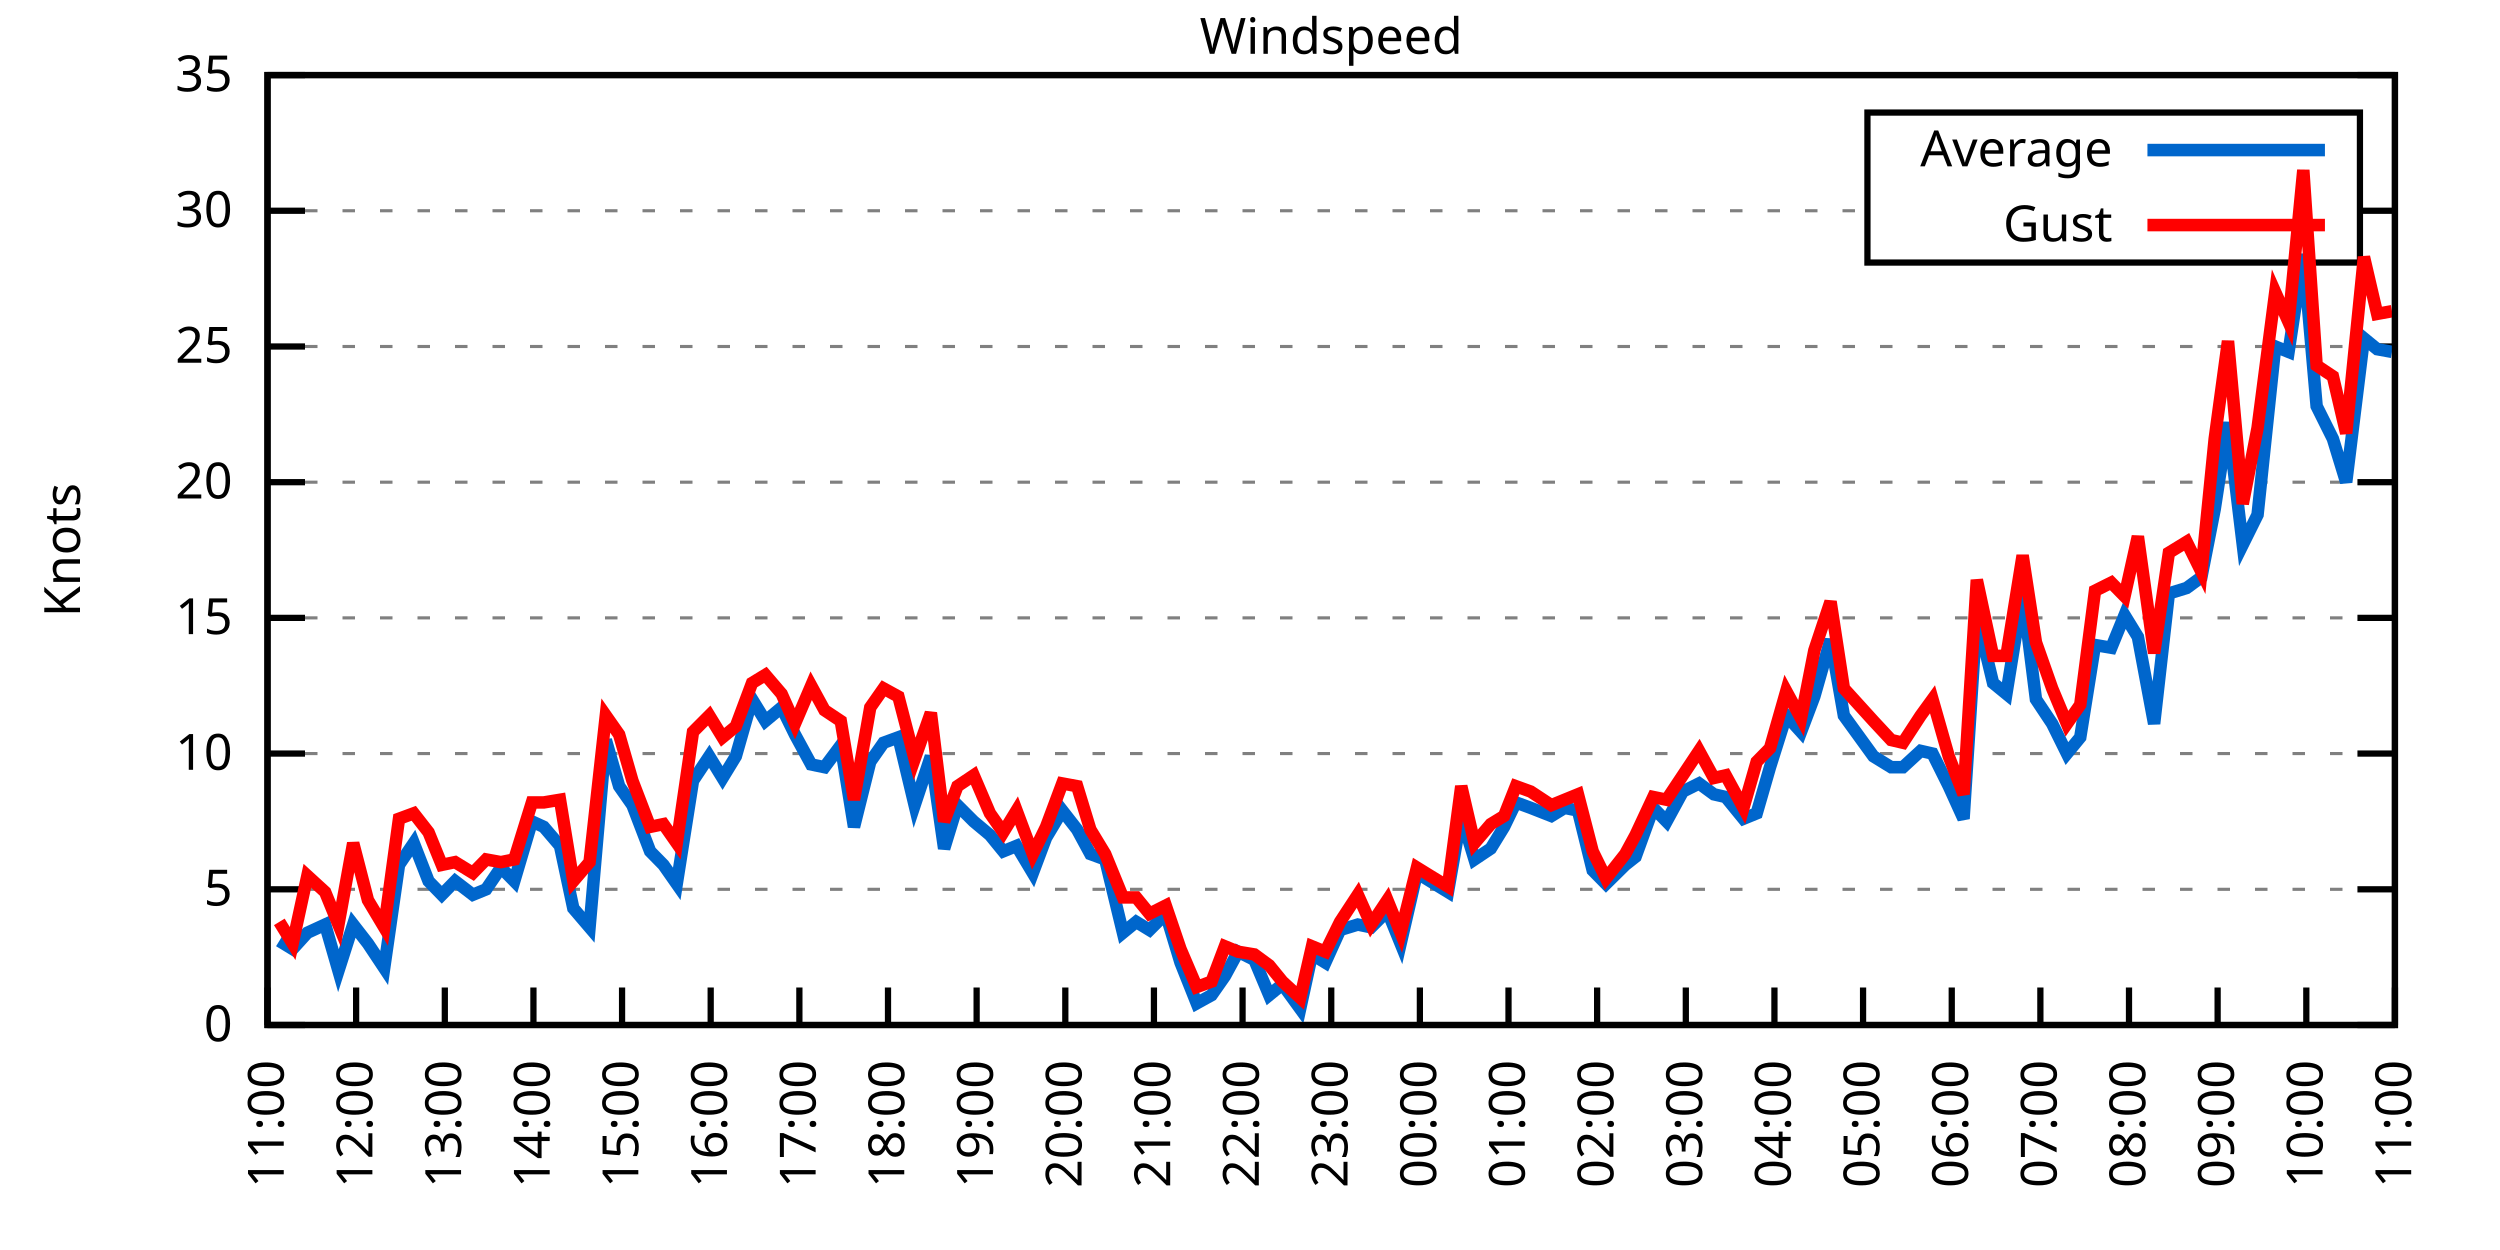
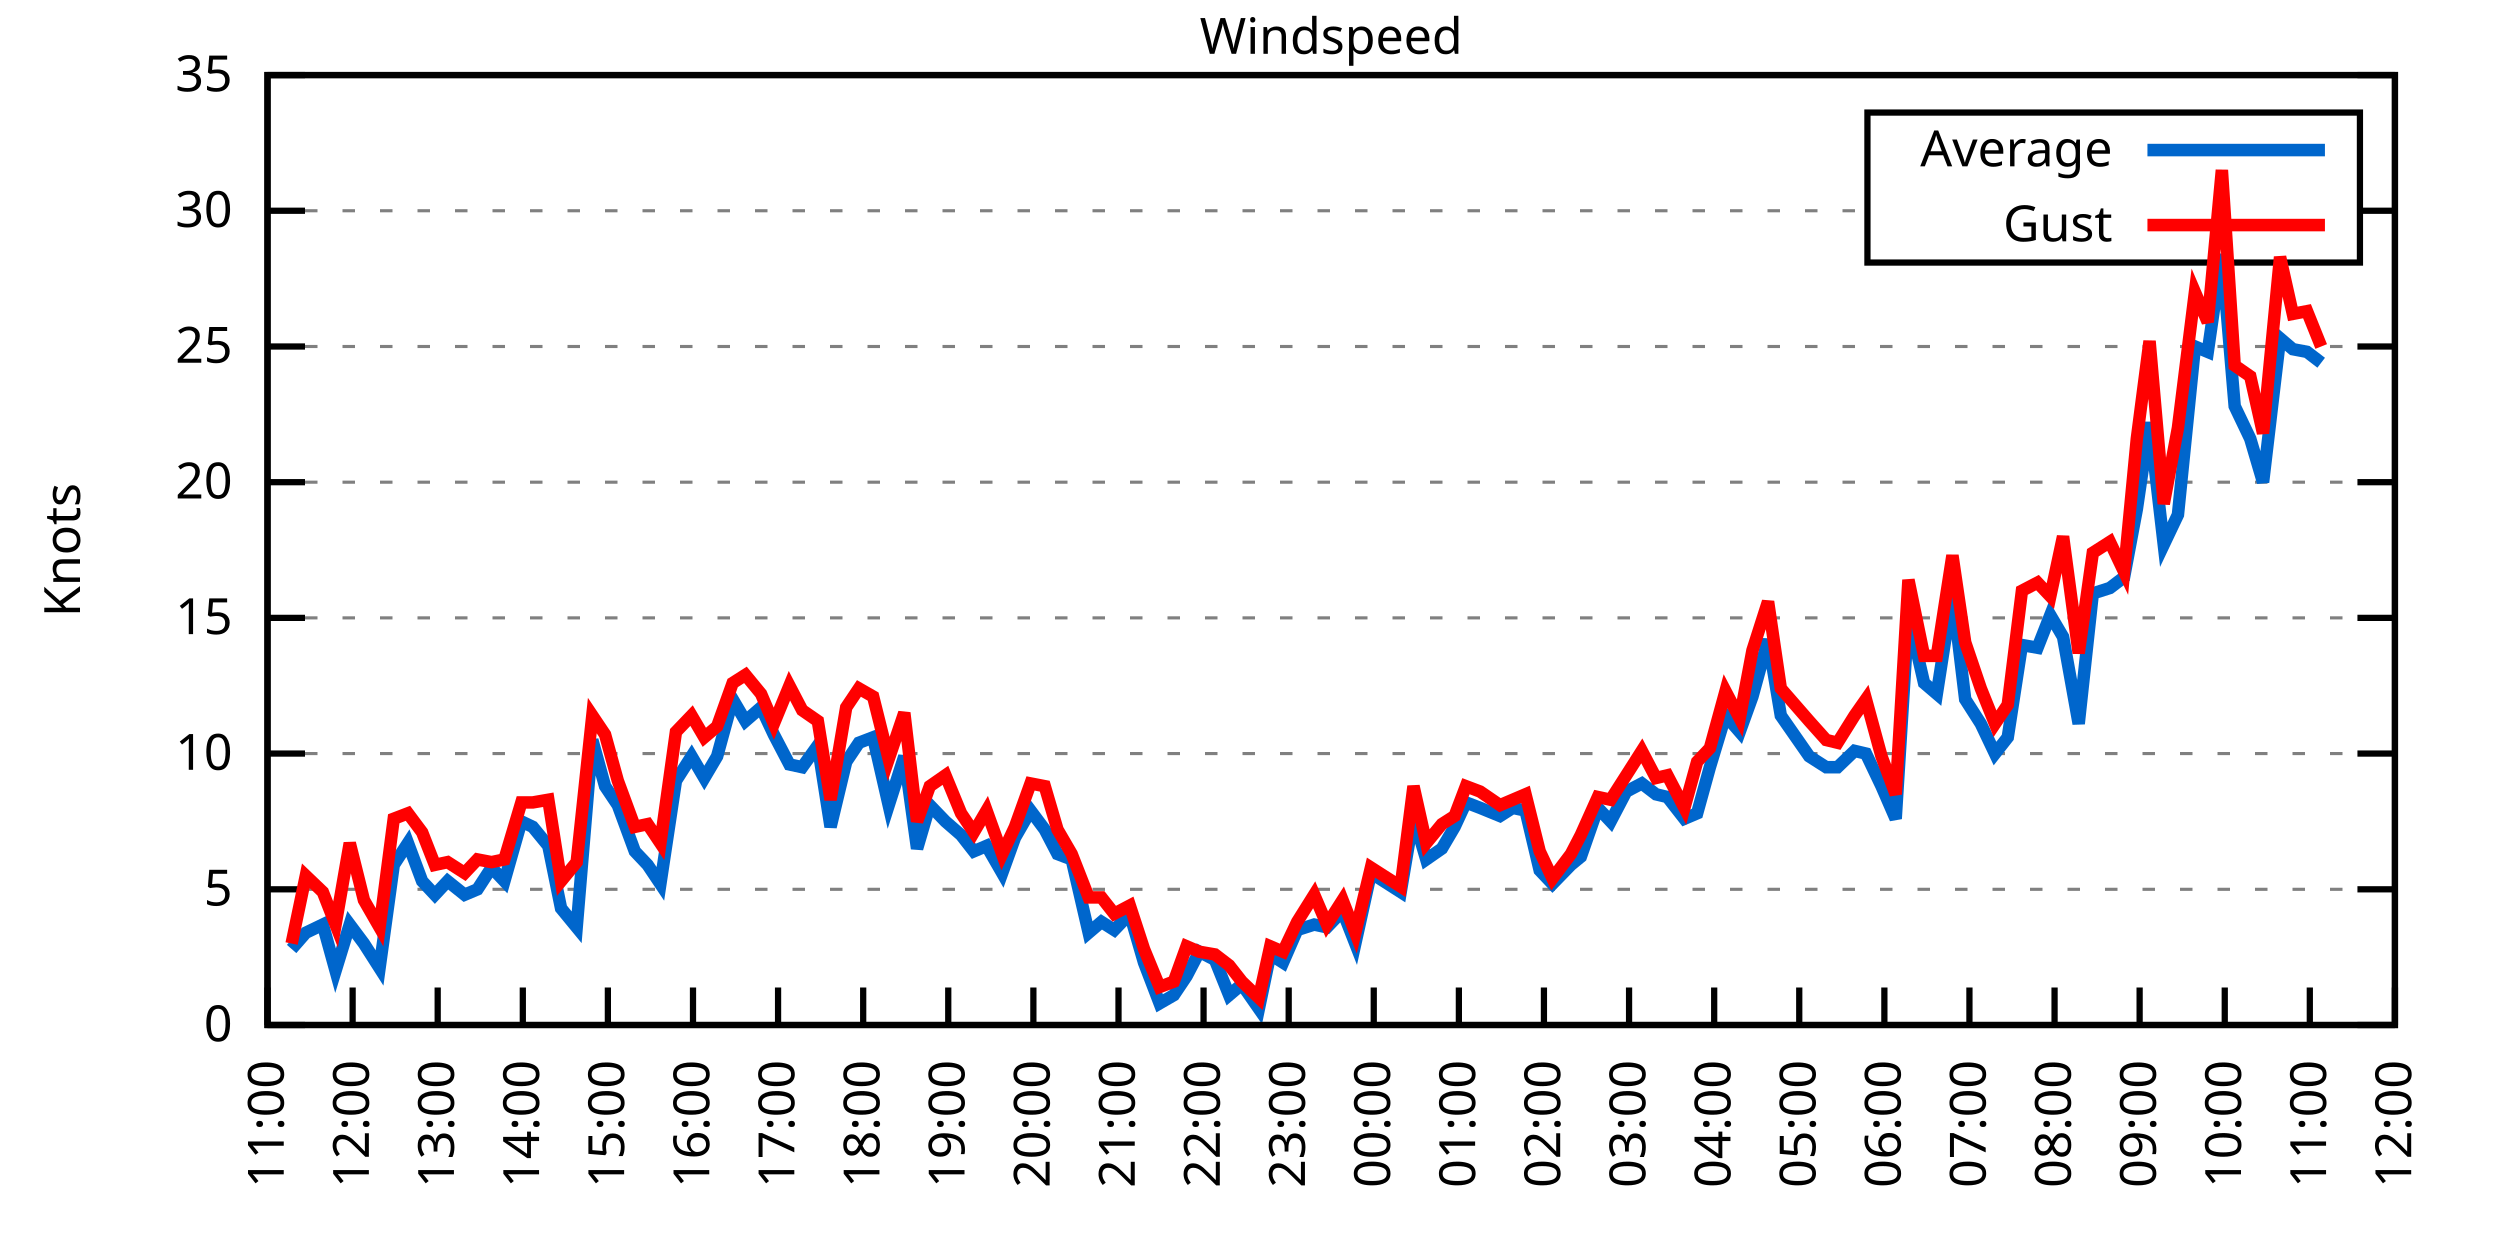
<svg xmlns="http://www.w3.org/2000/svg" xmlns:xlink="http://www.w3.org/1999/xlink" width="400" height="200" viewBox="0 0 400 200">
  <g id="gnuplot_canvas">
    <rect x="0" y="0" width="400" height="200" fill="none" />
    <defs>
      <circle id="gpDot" r="0.5" stroke-width="0.5" stroke="currentColor" />
      <path id="gpPt0" stroke-width="0.333" stroke="currentColor" d="M-1,0 h2 M0,-1 v2" />
      <path id="gpPt1" stroke-width="0.333" stroke="currentColor" d="M-1,-1 L1,1 M1,-1 L-1,1" />
      <path id="gpPt2" stroke-width="0.333" stroke="currentColor" d="M-1,0 L1,0 M0,-1 L0,1 M-1,-1 L1,1 M-1,1 L1,-1" />
      <rect id="gpPt3" stroke-width="0.333" stroke="currentColor" x="-1" y="-1" width="2" height="2" />
      <rect id="gpPt4" stroke-width="0.333" stroke="currentColor" fill="currentColor" x="-1" y="-1" width="2" height="2" />
      <circle id="gpPt5" stroke-width="0.333" stroke="currentColor" cx="0" cy="0" r="1" />
      <use xlink:href="#gpPt5" id="gpPt6" fill="currentColor" stroke="none" />
      <path id="gpPt7" stroke-width="0.333" stroke="currentColor" d="M0,-1.33 L-1.33,0.67 L1.33,0.67 z" />
      <use xlink:href="#gpPt7" id="gpPt8" fill="currentColor" stroke="none" />
      <use xlink:href="#gpPt7" id="gpPt9" stroke="currentColor" transform="rotate(180)" />
      <use xlink:href="#gpPt9" id="gpPt10" fill="currentColor" stroke="none" />
      <use xlink:href="#gpPt3" id="gpPt11" stroke="currentColor" transform="rotate(45)" />
      <use xlink:href="#gpPt11" id="gpPt12" fill="currentColor" stroke="none" />
      <path id="gpPt13" stroke-width="0.333" stroke="currentColor" d="M0,1.330 L1.265,0.411 L0.782,-1.067 L-0.782,-1.076 L-1.265,0.411 z" />
      <use xlink:href="#gpPt13" id="gpPt14" fill="currentColor" stroke="none" />
      <filter id="textbox" filterUnits="objectBoundingBox" x="0" y="0" height="1" width="1">
        <feFlood flood-color="white" flood-opacity="1" result="bgnd" />
        <feComposite in="SourceGraphic" in2="bgnd" operator="atop" />
      </filter>
      <filter id="greybox" filterUnits="objectBoundingBox" x="0" y="0" height="1" width="1">
        <feFlood flood-color="lightgrey" flood-opacity="1" result="grey" />
        <feComposite in="SourceGraphic" in2="grey" operator="atop" />
      </filter>
    </defs>
    <g fill="none" color="white" stroke="currentColor" stroke-width="1.00" stroke-linecap="butt" stroke-linejoin="miter">
</g>
    <g fill="none" color="black" stroke="currentColor" stroke-width="1.00" stroke-linecap="butt" stroke-linejoin="miter">
      <g stroke="none" shape-rendering="crispEdges">
        <polygon fill="rgb(255, 255, 255)" points="42.80,164.00 383.18,164.00 383.18,12.02 42.80,12.02 " />
      </g>
    </g>
    <g fill="none" color="black" stroke="currentColor" stroke-width="1.00" stroke-linecap="butt" stroke-linejoin="miter">
</g>
    <g fill="none" color="black" stroke="black" stroke-width="0.50" stroke-linecap="butt" stroke-linejoin="miter">
</g>
    <g fill="none" color="gray" stroke="currentColor" stroke-width="0.50" stroke-linecap="butt" stroke-linejoin="miter">
      <path stroke="gray" stroke-dasharray="2,4" class="gridline" d="M42.80,164.00 L383.19,164.00  " />
    </g>
    <g fill="none" color="gray" stroke="gray" stroke-width="1.00" stroke-linecap="butt" stroke-linejoin="miter">
</g>
    <g fill="none" color="black" stroke="currentColor" stroke-width="1.00" stroke-linecap="butt" stroke-linejoin="miter">
      <path stroke="black" d="M42.80,164.00 L48.80,164.00 M383.19,164.00 L377.19,164.00  " />
      <g transform="translate(37.20,166.60)" stroke="none" fill="black" font-family="Sans" font-size="8.00" text-anchor="end">
        <text>
          <tspan font-family="Sans"> 0</tspan>
        </text>
      </g>
    </g>
    <g fill="none" color="black" stroke="currentColor" stroke-width="1.00" stroke-linecap="butt" stroke-linejoin="miter">
</g>
    <g fill="none" color="black" stroke="black" stroke-width="0.50" stroke-linecap="butt" stroke-linejoin="miter">
</g>
    <g fill="none" color="gray" stroke="currentColor" stroke-width="0.50" stroke-linecap="butt" stroke-linejoin="miter">
      <path stroke="gray" stroke-dasharray="2,4" class="gridline" d="M42.80,142.29 L383.19,142.29  " />
    </g>
    <g fill="none" color="gray" stroke="gray" stroke-width="1.00" stroke-linecap="butt" stroke-linejoin="miter">
</g>
    <g fill="none" color="black" stroke="currentColor" stroke-width="1.00" stroke-linecap="butt" stroke-linejoin="miter">
      <path stroke="black" d="M42.80,142.29 L48.80,142.29 M383.19,142.29 L377.19,142.29  " />
      <g transform="translate(37.20,144.89)" stroke="none" fill="black" font-family="Sans" font-size="8.00" text-anchor="end">
        <text>
          <tspan font-family="Sans"> 5</tspan>
        </text>
      </g>
    </g>
    <g fill="none" color="black" stroke="currentColor" stroke-width="1.00" stroke-linecap="butt" stroke-linejoin="miter">
</g>
    <g fill="none" color="black" stroke="black" stroke-width="0.50" stroke-linecap="butt" stroke-linejoin="miter">
</g>
    <g fill="none" color="gray" stroke="currentColor" stroke-width="0.50" stroke-linecap="butt" stroke-linejoin="miter">
      <path stroke="gray" stroke-dasharray="2,4" class="gridline" d="M42.80,120.57 L383.19,120.57  " />
    </g>
    <g fill="none" color="gray" stroke="gray" stroke-width="1.00" stroke-linecap="butt" stroke-linejoin="miter">
</g>
    <g fill="none" color="black" stroke="currentColor" stroke-width="1.00" stroke-linecap="butt" stroke-linejoin="miter">
      <path stroke="black" d="M42.80,120.57 L48.80,120.57 M383.19,120.57 L377.19,120.57  " />
      <g transform="translate(37.20,123.17)" stroke="none" fill="black" font-family="Sans" font-size="8.00" text-anchor="end">
        <text>
          <tspan font-family="Sans"> 10</tspan>
        </text>
      </g>
    </g>
    <g fill="none" color="black" stroke="currentColor" stroke-width="1.00" stroke-linecap="butt" stroke-linejoin="miter">
</g>
    <g fill="none" color="black" stroke="black" stroke-width="0.50" stroke-linecap="butt" stroke-linejoin="miter">
</g>
    <g fill="none" color="gray" stroke="currentColor" stroke-width="0.50" stroke-linecap="butt" stroke-linejoin="miter">
      <path stroke="gray" stroke-dasharray="2,4" class="gridline" d="M42.80,98.86 L383.19,98.86  " />
    </g>
    <g fill="none" color="gray" stroke="gray" stroke-width="1.00" stroke-linecap="butt" stroke-linejoin="miter">
</g>
    <g fill="none" color="black" stroke="currentColor" stroke-width="1.00" stroke-linecap="butt" stroke-linejoin="miter">
      <path stroke="black" d="M42.80,98.86 L48.80,98.86 M383.19,98.86 L377.19,98.86  " />
      <g transform="translate(37.20,101.46)" stroke="none" fill="black" font-family="Sans" font-size="8.00" text-anchor="end">
        <text>
          <tspan font-family="Sans"> 15</tspan>
        </text>
      </g>
    </g>
    <g fill="none" color="black" stroke="currentColor" stroke-width="1.00" stroke-linecap="butt" stroke-linejoin="miter">
</g>
    <g fill="none" color="black" stroke="black" stroke-width="0.50" stroke-linecap="butt" stroke-linejoin="miter">
</g>
    <g fill="none" color="gray" stroke="currentColor" stroke-width="0.50" stroke-linecap="butt" stroke-linejoin="miter">
      <path stroke="gray" stroke-dasharray="2,4" class="gridline" d="M42.80,77.15 L383.19,77.15  " />
    </g>
    <g fill="none" color="gray" stroke="gray" stroke-width="1.00" stroke-linecap="butt" stroke-linejoin="miter">
</g>
    <g fill="none" color="black" stroke="currentColor" stroke-width="1.00" stroke-linecap="butt" stroke-linejoin="miter">
      <path stroke="black" d="M42.80,77.15 L48.80,77.15 M383.19,77.15 L377.19,77.15  " />
      <g transform="translate(37.20,79.75)" stroke="none" fill="black" font-family="Sans" font-size="8.00" text-anchor="end">
        <text>
          <tspan font-family="Sans"> 20</tspan>
        </text>
      </g>
    </g>
    <g fill="none" color="black" stroke="currentColor" stroke-width="1.00" stroke-linecap="butt" stroke-linejoin="miter">
</g>
    <g fill="none" color="black" stroke="black" stroke-width="0.50" stroke-linecap="butt" stroke-linejoin="miter">
</g>
    <g fill="none" color="gray" stroke="currentColor" stroke-width="0.50" stroke-linecap="butt" stroke-linejoin="miter">
      <path stroke="gray" stroke-dasharray="2,4" class="gridline" d="M42.80,55.44 L383.19,55.44  " />
    </g>
    <g fill="none" color="gray" stroke="gray" stroke-width="1.00" stroke-linecap="butt" stroke-linejoin="miter">
</g>
    <g fill="none" color="black" stroke="currentColor" stroke-width="1.00" stroke-linecap="butt" stroke-linejoin="miter">
      <path stroke="black" d="M42.80,55.44 L48.80,55.44 M383.19,55.44 L377.19,55.44  " />
      <g transform="translate(37.20,58.04)" stroke="none" fill="black" font-family="Sans" font-size="8.00" text-anchor="end">
        <text>
          <tspan font-family="Sans"> 25</tspan>
        </text>
      </g>
    </g>
    <g fill="none" color="black" stroke="currentColor" stroke-width="1.00" stroke-linecap="butt" stroke-linejoin="miter">
</g>
    <g fill="none" color="black" stroke="black" stroke-width="0.50" stroke-linecap="butt" stroke-linejoin="miter">
</g>
    <g fill="none" color="gray" stroke="currentColor" stroke-width="0.50" stroke-linecap="butt" stroke-linejoin="miter">
      <path stroke="gray" stroke-dasharray="2,4" class="gridline" d="M42.80,33.72 L298.79,33.72 M377.59,33.72 L383.19,33.72  " />
    </g>
    <g fill="none" color="gray" stroke="gray" stroke-width="1.00" stroke-linecap="butt" stroke-linejoin="miter">
</g>
    <g fill="none" color="black" stroke="currentColor" stroke-width="1.00" stroke-linecap="butt" stroke-linejoin="miter">
      <path stroke="black" d="M42.80,33.72 L48.80,33.72 M383.19,33.72 L377.19,33.72  " />
      <g transform="translate(37.20,36.32)" stroke="none" fill="black" font-family="Sans" font-size="8.00" text-anchor="end">
        <text>
          <tspan font-family="Sans"> 30</tspan>
        </text>
      </g>
    </g>
    <g fill="none" color="black" stroke="currentColor" stroke-width="1.00" stroke-linecap="butt" stroke-linejoin="miter">
</g>
    <g fill="none" color="black" stroke="black" stroke-width="0.50" stroke-linecap="butt" stroke-linejoin="miter">
</g>
    <g fill="none" color="gray" stroke="currentColor" stroke-width="0.50" stroke-linecap="butt" stroke-linejoin="miter">
      <path stroke="gray" stroke-dasharray="2,4" class="gridline" d="M42.80,12.01 L383.19,12.01  " />
    </g>
    <g fill="none" color="gray" stroke="gray" stroke-width="1.00" stroke-linecap="butt" stroke-linejoin="miter">
</g>
    <g fill="none" color="black" stroke="currentColor" stroke-width="1.00" stroke-linecap="butt" stroke-linejoin="miter">
      <path stroke="black" d="M42.80,12.01 L48.80,12.01 M383.19,12.01 L377.19,12.01  " />
      <g transform="translate(37.20,14.61)" stroke="none" fill="black" font-family="Sans" font-size="8.00" text-anchor="end">
        <text>
          <tspan font-family="Sans"> 35</tspan>
        </text>
      </g>
    </g>
    <g fill="none" color="black" stroke="currentColor" stroke-width="1.00" stroke-linecap="butt" stroke-linejoin="miter">
      <path stroke="black" d="M42.80,164.00 L42.80,158.00  " />
      <g transform="translate(45.40,169.60) rotate(270.00)" stroke="none" fill="black" font-family="Sans" font-size="8.00" text-anchor="end">
        <text>
          <tspan font-family="Sans">11:00</tspan>
        </text>
      </g>
    </g>
    <g fill="none" color="black" stroke="currentColor" stroke-width="1.00" stroke-linecap="butt" stroke-linejoin="miter">
-       <path stroke="black" d="M56.98,164.00 L56.98,158.00  " />
-       <g transform="translate(59.58,169.60) rotate(270.00)" stroke="none" fill="black" font-family="Sans" font-size="8.00" text-anchor="end">
+       <path stroke="black" d="M56.42,164.00 L56.42,158.00  " />
+       <g transform="translate(59.02,169.60) rotate(270.00)" stroke="none" fill="black" font-family="Sans" font-size="8.00" text-anchor="end">
        <text>
          <tspan font-family="Sans">12:00</tspan>
        </text>
      </g>
    </g>
    <g fill="none" color="black" stroke="currentColor" stroke-width="1.00" stroke-linecap="butt" stroke-linejoin="miter">
-       <path stroke="black" d="M71.17,164.00 L71.17,158.00  " />
-       <g transform="translate(73.77,169.60) rotate(270.00)" stroke="none" fill="black" font-family="Sans" font-size="8.00" text-anchor="end">
+       <path stroke="black" d="M70.03,164.00 L70.03,158.00  " />
+       <g transform="translate(72.63,169.60) rotate(270.00)" stroke="none" fill="black" font-family="Sans" font-size="8.00" text-anchor="end">
        <text>
          <tspan font-family="Sans">13:00</tspan>
        </text>
      </g>
    </g>
    <g fill="none" color="black" stroke="currentColor" stroke-width="1.00" stroke-linecap="butt" stroke-linejoin="miter">
-       <path stroke="black" d="M85.35,164.00 L85.35,158.00  " />
-       <g transform="translate(87.95,169.60) rotate(270.00)" stroke="none" fill="black" font-family="Sans" font-size="8.00" text-anchor="end">
+       <path stroke="black" d="M83.65,164.00 L83.65,158.00  " />
+       <g transform="translate(86.25,169.60) rotate(270.00)" stroke="none" fill="black" font-family="Sans" font-size="8.00" text-anchor="end">
        <text>
          <tspan font-family="Sans">14:00</tspan>
        </text>
      </g>
    </g>
    <g fill="none" color="black" stroke="currentColor" stroke-width="1.00" stroke-linecap="butt" stroke-linejoin="miter">
-       <path stroke="black" d="M99.53,164.00 L99.53,158.00  " />
-       <g transform="translate(102.13,169.60) rotate(270.00)" stroke="none" fill="black" font-family="Sans" font-size="8.00" text-anchor="end">
+       <path stroke="black" d="M97.26,164.00 L97.26,158.00  " />
+       <g transform="translate(99.86,169.60) rotate(270.00)" stroke="none" fill="black" font-family="Sans" font-size="8.00" text-anchor="end">
        <text>
          <tspan font-family="Sans">15:00</tspan>
        </text>
      </g>
    </g>
    <g fill="none" color="black" stroke="currentColor" stroke-width="1.00" stroke-linecap="butt" stroke-linejoin="miter">
-       <path stroke="black" d="M113.71,164.00 L113.71,158.00  " />
-       <g transform="translate(116.31,169.60) rotate(270.00)" stroke="none" fill="black" font-family="Sans" font-size="8.00" text-anchor="end">
+       <path stroke="black" d="M110.88,164.00 L110.88,158.00  " />
+       <g transform="translate(113.48,169.60) rotate(270.00)" stroke="none" fill="black" font-family="Sans" font-size="8.00" text-anchor="end">
        <text>
          <tspan font-family="Sans">16:00</tspan>
        </text>
      </g>
    </g>
    <g fill="none" color="black" stroke="currentColor" stroke-width="1.00" stroke-linecap="butt" stroke-linejoin="miter">
-       <path stroke="black" d="M127.90,164.00 L127.90,158.00  " />
-       <g transform="translate(130.50,169.60) rotate(270.00)" stroke="none" fill="black" font-family="Sans" font-size="8.00" text-anchor="end">
+       <path stroke="black" d="M124.49,164.00 L124.49,158.00  " />
+       <g transform="translate(127.09,169.60) rotate(270.00)" stroke="none" fill="black" font-family="Sans" font-size="8.00" text-anchor="end">
        <text>
          <tspan font-family="Sans">17:00</tspan>
        </text>
      </g>
    </g>
    <g fill="none" color="black" stroke="currentColor" stroke-width="1.00" stroke-linecap="butt" stroke-linejoin="miter">
-       <path stroke="black" d="M142.08,164.00 L142.08,158.00  " />
-       <g transform="translate(144.68,169.60) rotate(270.00)" stroke="none" fill="black" font-family="Sans" font-size="8.00" text-anchor="end">
+       <path stroke="black" d="M138.11,164.00 L138.11,158.00  " />
+       <g transform="translate(140.71,169.60) rotate(270.00)" stroke="none" fill="black" font-family="Sans" font-size="8.00" text-anchor="end">
        <text>
          <tspan font-family="Sans">18:00</tspan>
        </text>
      </g>
    </g>
    <g fill="none" color="black" stroke="currentColor" stroke-width="1.00" stroke-linecap="butt" stroke-linejoin="miter">
-       <path stroke="black" d="M156.26,164.00 L156.26,158.00  " />
-       <g transform="translate(158.86,169.60) rotate(270.00)" stroke="none" fill="black" font-family="Sans" font-size="8.00" text-anchor="end">
+       <path stroke="black" d="M151.72,164.00 L151.72,158.00  " />
+       <g transform="translate(154.32,169.60) rotate(270.00)" stroke="none" fill="black" font-family="Sans" font-size="8.00" text-anchor="end">
        <text>
          <tspan font-family="Sans">19:00</tspan>
        </text>
      </g>
    </g>
    <g fill="none" color="black" stroke="currentColor" stroke-width="1.00" stroke-linecap="butt" stroke-linejoin="miter">
-       <path stroke="black" d="M170.45,164.00 L170.45,158.00  " />
-       <g transform="translate(173.05,169.60) rotate(270.00)" stroke="none" fill="black" font-family="Sans" font-size="8.00" text-anchor="end">
+       <path stroke="black" d="M165.34,164.00 L165.34,158.00  " />
+       <g transform="translate(167.94,169.60) rotate(270.00)" stroke="none" fill="black" font-family="Sans" font-size="8.00" text-anchor="end">
        <text>
          <tspan font-family="Sans">20:00</tspan>
        </text>
      </g>
    </g>
    <g fill="none" color="black" stroke="currentColor" stroke-width="1.00" stroke-linecap="butt" stroke-linejoin="miter">
-       <path stroke="black" d="M184.63,164.00 L184.63,158.00  " />
-       <g transform="translate(187.23,169.60) rotate(270.00)" stroke="none" fill="black" font-family="Sans" font-size="8.00" text-anchor="end">
+       <path stroke="black" d="M178.96,164.00 L178.96,158.00  " />
+       <g transform="translate(181.56,169.60) rotate(270.00)" stroke="none" fill="black" font-family="Sans" font-size="8.00" text-anchor="end">
        <text>
          <tspan font-family="Sans">21:00</tspan>
        </text>
      </g>
    </g>
    <g fill="none" color="black" stroke="currentColor" stroke-width="1.00" stroke-linecap="butt" stroke-linejoin="miter">
-       <path stroke="black" d="M198.81,164.00 L198.81,158.00  " />
-       <g transform="translate(201.41,169.60) rotate(270.00)" stroke="none" fill="black" font-family="Sans" font-size="8.00" text-anchor="end">
+       <path stroke="black" d="M192.57,164.00 L192.57,158.00  " />
+       <g transform="translate(195.17,169.60) rotate(270.00)" stroke="none" fill="black" font-family="Sans" font-size="8.00" text-anchor="end">
        <text>
          <tspan font-family="Sans">22:00</tspan>
        </text>
      </g>
    </g>
    <g fill="none" color="black" stroke="currentColor" stroke-width="1.00" stroke-linecap="butt" stroke-linejoin="miter">
-       <path stroke="black" d="M213.00,164.00 L213.00,158.00  " />
-       <g transform="translate(215.60,169.60) rotate(270.00)" stroke="none" fill="black" font-family="Sans" font-size="8.00" text-anchor="end">
+       <path stroke="black" d="M206.19,164.00 L206.19,158.00  " />
+       <g transform="translate(208.79,169.60) rotate(270.00)" stroke="none" fill="black" font-family="Sans" font-size="8.00" text-anchor="end">
        <text>
          <tspan font-family="Sans">23:00</tspan>
        </text>
      </g>
    </g>
    <g fill="none" color="black" stroke="currentColor" stroke-width="1.00" stroke-linecap="butt" stroke-linejoin="miter">
-       <path stroke="black" d="M227.18,164.00 L227.18,158.00  " />
-       <g transform="translate(229.78,169.60) rotate(270.00)" stroke="none" fill="black" font-family="Sans" font-size="8.00" text-anchor="end">
+       <path stroke="black" d="M219.80,164.00 L219.80,158.00  " />
+       <g transform="translate(222.40,169.60) rotate(270.00)" stroke="none" fill="black" font-family="Sans" font-size="8.00" text-anchor="end">
        <text>
          <tspan font-family="Sans">00:00</tspan>
        </text>
      </g>
    </g>
    <g fill="none" color="black" stroke="currentColor" stroke-width="1.00" stroke-linecap="butt" stroke-linejoin="miter">
-       <path stroke="black" d="M241.36,164.00 L241.36,158.00  " />
-       <g transform="translate(243.96,169.60) rotate(270.00)" stroke="none" fill="black" font-family="Sans" font-size="8.00" text-anchor="end">
+       <path stroke="black" d="M233.42,164.00 L233.42,158.00  " />
+       <g transform="translate(236.02,169.60) rotate(270.00)" stroke="none" fill="black" font-family="Sans" font-size="8.00" text-anchor="end">
        <text>
          <tspan font-family="Sans">01:00</tspan>
        </text>
      </g>
    </g>
    <g fill="none" color="black" stroke="currentColor" stroke-width="1.00" stroke-linecap="butt" stroke-linejoin="miter">
-       <path stroke="black" d="M255.54,164.00 L255.54,158.00  " />
-       <g transform="translate(258.14,169.60) rotate(270.00)" stroke="none" fill="black" font-family="Sans" font-size="8.00" text-anchor="end">
+       <path stroke="black" d="M247.03,164.00 L247.03,158.00  " />
+       <g transform="translate(249.63,169.60) rotate(270.00)" stroke="none" fill="black" font-family="Sans" font-size="8.00" text-anchor="end">
        <text>
          <tspan font-family="Sans">02:00</tspan>
        </text>
      </g>
    </g>
    <g fill="none" color="black" stroke="currentColor" stroke-width="1.00" stroke-linecap="butt" stroke-linejoin="miter">
-       <path stroke="black" d="M269.73,164.00 L269.73,158.00  " />
-       <g transform="translate(272.33,169.60) rotate(270.00)" stroke="none" fill="black" font-family="Sans" font-size="8.00" text-anchor="end">
+       <path stroke="black" d="M260.65,164.00 L260.65,158.00  " />
+       <g transform="translate(263.25,169.60) rotate(270.00)" stroke="none" fill="black" font-family="Sans" font-size="8.00" text-anchor="end">
        <text>
          <tspan font-family="Sans">03:00</tspan>
        </text>
      </g>
    </g>
    <g fill="none" color="black" stroke="currentColor" stroke-width="1.00" stroke-linecap="butt" stroke-linejoin="miter">
-       <path stroke="black" d="M283.91,164.00 L283.91,158.00  " />
-       <g transform="translate(286.51,169.60) rotate(270.00)" stroke="none" fill="black" font-family="Sans" font-size="8.00" text-anchor="end">
+       <path stroke="black" d="M274.27,164.00 L274.27,158.00  " />
+       <g transform="translate(276.87,169.60) rotate(270.00)" stroke="none" fill="black" font-family="Sans" font-size="8.00" text-anchor="end">
        <text>
          <tspan font-family="Sans">04:00</tspan>
        </text>
      </g>
    </g>
    <g fill="none" color="black" stroke="currentColor" stroke-width="1.00" stroke-linecap="butt" stroke-linejoin="miter">
-       <path stroke="black" d="M298.09,164.00 L298.09,158.00  " />
-       <g transform="translate(300.69,169.60) rotate(270.00)" stroke="none" fill="black" font-family="Sans" font-size="8.00" text-anchor="end">
+       <path stroke="black" d="M287.88,164.00 L287.88,158.00  " />
+       <g transform="translate(290.48,169.60) rotate(270.00)" stroke="none" fill="black" font-family="Sans" font-size="8.00" text-anchor="end">
        <text>
          <tspan font-family="Sans">05:00</tspan>
        </text>
      </g>
    </g>
    <g fill="none" color="black" stroke="currentColor" stroke-width="1.00" stroke-linecap="butt" stroke-linejoin="miter">
-       <path stroke="black" d="M312.28,164.00 L312.28,158.00  " />
-       <g transform="translate(314.88,169.60) rotate(270.00)" stroke="none" fill="black" font-family="Sans" font-size="8.00" text-anchor="end">
+       <path stroke="black" d="M301.50,164.00 L301.50,158.00  " />
+       <g transform="translate(304.10,169.60) rotate(270.00)" stroke="none" fill="black" font-family="Sans" font-size="8.00" text-anchor="end">
        <text>
          <tspan font-family="Sans">06:00</tspan>
        </text>
      </g>
    </g>
    <g fill="none" color="black" stroke="currentColor" stroke-width="1.00" stroke-linecap="butt" stroke-linejoin="miter">
-       <path stroke="black" d="M326.46,164.00 L326.46,158.00  " />
-       <g transform="translate(329.06,169.60) rotate(270.00)" stroke="none" fill="black" font-family="Sans" font-size="8.00" text-anchor="end">
+       <path stroke="black" d="M315.11,164.00 L315.11,158.00  " />
+       <g transform="translate(317.71,169.60) rotate(270.00)" stroke="none" fill="black" font-family="Sans" font-size="8.00" text-anchor="end">
        <text>
          <tspan font-family="Sans">07:00</tspan>
        </text>
      </g>
    </g>
    <g fill="none" color="black" stroke="currentColor" stroke-width="1.00" stroke-linecap="butt" stroke-linejoin="miter">
-       <path stroke="black" d="M340.64,164.00 L340.64,158.00  " />
-       <g transform="translate(343.24,169.60) rotate(270.00)" stroke="none" fill="black" font-family="Sans" font-size="8.00" text-anchor="end">
+       <path stroke="black" d="M328.73,164.00 L328.73,158.00  " />
+       <g transform="translate(331.33,169.60) rotate(270.00)" stroke="none" fill="black" font-family="Sans" font-size="8.00" text-anchor="end">
        <text>
          <tspan font-family="Sans">08:00</tspan>
        </text>
      </g>
    </g>
    <g fill="none" color="black" stroke="currentColor" stroke-width="1.00" stroke-linecap="butt" stroke-linejoin="miter">
-       <path stroke="black" d="M354.82,164.00 L354.82,158.00  " />
-       <g transform="translate(357.42,169.60) rotate(270.00)" stroke="none" fill="black" font-family="Sans" font-size="8.00" text-anchor="end">
+       <path stroke="black" d="M342.34,164.00 L342.34,158.00  " />
+       <g transform="translate(344.94,169.60) rotate(270.00)" stroke="none" fill="black" font-family="Sans" font-size="8.00" text-anchor="end">
        <text>
          <tspan font-family="Sans">09:00</tspan>
        </text>
      </g>
    </g>
    <g fill="none" color="black" stroke="currentColor" stroke-width="1.00" stroke-linecap="butt" stroke-linejoin="miter">
-       <path stroke="black" d="M369.01,164.00 L369.01,158.00  " />
-       <g transform="translate(371.61,169.60) rotate(270.00)" stroke="none" fill="black" font-family="Sans" font-size="8.00" text-anchor="end">
+       <path stroke="black" d="M355.96,164.00 L355.96,158.00  " />
+       <g transform="translate(358.56,169.60) rotate(270.00)" stroke="none" fill="black" font-family="Sans" font-size="8.00" text-anchor="end">
        <text>
          <tspan font-family="Sans">10:00</tspan>
+         </text>
+       </g>
+     </g>
+     <g fill="none" color="black" stroke="currentColor" stroke-width="1.00" stroke-linecap="butt" stroke-linejoin="miter">
+       <path stroke="black" d="M369.57,164.00 L369.57,158.00  " />
+       <g transform="translate(372.17,169.60) rotate(270.00)" stroke="none" fill="black" font-family="Sans" font-size="8.00" text-anchor="end">
+         <text>
+           <tspan font-family="Sans">11:00</tspan>
        </text>
      </g>
    </g>
    <g fill="none" color="black" stroke="currentColor" stroke-width="1.00" stroke-linecap="butt" stroke-linejoin="miter">
      <path stroke="black" d="M383.19,164.00 L383.19,158.00  " />
      <g transform="translate(385.79,169.60) rotate(270.00)" stroke="none" fill="black" font-family="Sans" font-size="8.00" text-anchor="end">
        <text>
-           <tspan font-family="Sans">11:00</tspan>
+           <tspan font-family="Sans">12:00</tspan>
        </text>
      </g>
    </g>
    <g fill="none" color="black" stroke="currentColor" stroke-width="1.00" stroke-linecap="butt" stroke-linejoin="miter">
</g>
    <g fill="none" color="black" stroke="currentColor" stroke-width="1.00" stroke-linecap="butt" stroke-linejoin="miter">
      <path stroke="black" d="M42.80,12.01 L42.80,164.00 L383.19,164.00 L383.19,12.01 L42.80,12.01 Z  " />
    </g>
    <g fill="none" color="black" stroke="currentColor" stroke-width="1.00" stroke-linecap="butt" stroke-linejoin="miter">
</g>
    <g fill="none" color="black" stroke="currentColor" stroke-width="1.00" stroke-linecap="butt" stroke-linejoin="miter">
      <path stroke="black" d="M298.79,42.01 L298.79,18.01 L377.59,18.01 L377.59,42.01 L298.79,42.01 Z  " />
    </g>
    <g id="Windspeed_plot_1">
      <g fill="none" color="white" stroke="black" stroke-width="2.00" stroke-linecap="butt" stroke-linejoin="miter">
</g>
      <g fill="none" color="black" stroke="currentColor" stroke-width="2.00" stroke-linecap="butt" stroke-linejoin="miter">
        <g transform="translate(337.99,26.61)" stroke="none" fill="black" font-family="Sans" font-size="8.00" text-anchor="end">
          <text>
            <tspan font-family="Sans">Average</tspan>
          </text>
        </g>
      </g>
      <g fill="none" color="black" stroke="currentColor" stroke-width="2.00" stroke-linecap="butt" stroke-linejoin="miter">
-         <path stroke="rgb(  0, 102, 204)" d="M343.59,24.01 L371.99,24.01 M44.69,150.54 L46.82,151.84 L49.18,149.24 L52.02,147.93 L54.15,155.31 L56.51,147.93   L58.87,150.97 L61.47,154.88 L63.84,138.38 L66.20,134.90 L68.57,140.98 L70.69,143.16 L72.82,140.98 L75.66,143.16   L77.78,142.29 L80.15,138.81 L82.28,140.98 L85.11,131.43 L87.00,132.30 L89.60,135.34 L91.73,145.33 L94.33,148.37   L96.93,118.40 L99.06,125.79 L101.19,128.83 L104.02,136.21 L106.15,138.38 L108.28,141.42 L110.88,124.92 L113.48,121.01   L115.61,124.48 L117.73,121.01 L120.33,111.89 L122.46,115.36 L125.06,113.19 L127.19,117.53 L129.79,122.31 L131.92,122.75   L134.52,119.27 L136.64,132.30 L139.24,121.88 L141.37,118.84 L143.74,117.97 L146.34,128.83 L148.94,121.01 L151.06,135.77   L153.19,128.83 L155.79,131.43 L158.39,133.60 L160.52,136.21 L162.65,135.34 L165.25,139.68 L167.37,134.04 L169.97,129.69   L172.34,132.73 L174.46,136.64 L176.83,137.51 L179.67,149.24 L181.79,147.50 L183.92,148.80 L186.52,146.20 L188.88,154.01   L191.48,160.53 L193.85,159.22 L195.98,156.18 L198.10,152.28 L200.70,153.58 L203.07,159.22 L205.19,157.49 L208.03,161.39   L209.92,152.71 L212.05,154.01 L214.41,148.80 L217.25,147.93 L219.38,148.37 L221.98,145.76 L224.10,150.97 L226.71,139.68   L228.83,140.98 L231.67,142.72 L233.80,130.56 L235.92,137.51 L238.52,135.77 L240.65,132.30 L242.54,128.39 L244.91,129.26   L248.22,130.56 L250.34,129.26 L252.47,129.69 L254.83,139.25 L256.96,141.42 L260.04,138.38 L261.69,137.08 L264.53,129.26   L266.65,131.43 L269.25,126.65 L271.85,125.35 L274.22,127.09 L276.11,127.52 L278.95,131.00 L281.07,130.13 L283.20,122.75   L285.80,114.49 L288.16,117.10 L290.29,111.45 L292.89,102.34 L295.02,114.49 L299.75,121.01 L302.58,122.75 L304.47,122.75   L307.31,120.14 L309.20,120.57 L311.80,125.79 L314.17,131.00 L316.29,98.43 L318.89,109.28 L321.02,111.02 L323.62,94.95   L325.75,111.89 L328.35,115.80 L330.71,120.57 L332.84,117.97 L335.20,103.20 L337.80,103.64 L339.93,98.43 L342.06,101.90   L344.66,115.80 L347.02,94.95 L349.86,94.08 L352.22,92.35 L354.35,81.49 L356.48,67.59 L358.84,87.14 L361.21,82.36   L364.04,55.44 L366.17,56.30 L368.53,40.67 L370.66,64.99 L373.26,70.20 L375.39,77.15 L378.23,54.13 L380.35,55.87   L382.72,56.30  " />
+         <path stroke="rgb(  0, 102, 204)" d="M343.59,24.01 L371.99,24.01 M46.66,151.84 L48.93,149.24 L51.65,147.93 L53.69,155.31 L55.96,147.93 L58.23,150.97   L60.73,154.88 L63.00,138.38 L65.27,134.90 L67.54,140.98 L69.58,143.16 L71.62,140.98 L74.34,143.16 L76.39,142.29   L78.65,138.81 L80.70,140.98 L83.42,131.43 L85.24,132.30 L87.73,135.34 L89.77,145.33 L92.27,148.37 L94.77,118.40   L96.81,125.79 L98.85,128.83 L101.57,136.21 L103.62,138.38 L105.66,141.42 L108.15,124.92 L110.65,121.01 L112.69,124.48   L114.74,121.01 L117.23,111.89 L119.27,115.36 L121.77,113.19 L123.81,117.53 L126.31,122.31 L128.35,122.75 L130.85,119.27   L132.89,132.30 L135.39,121.88 L137.43,118.84 L139.70,117.97 L142.19,128.83 L144.69,121.01 L146.73,135.77 L148.77,128.83   L151.27,131.43 L153.77,133.60 L155.81,136.21 L157.85,135.34 L160.35,139.68 L162.39,134.04 L164.89,129.69 L167.16,132.73   L169.20,136.64 L171.47,137.51 L174.19,149.24 L176.23,147.50 L178.28,148.80 L180.77,146.20 L183.04,154.01 L185.54,160.53   L187.81,159.22 L189.85,156.18 L191.89,152.28 L194.39,153.58 L196.66,159.22 L198.70,157.49 L201.42,161.39 L203.24,152.71   L205.28,154.01 L207.55,148.80 L210.27,147.93 L212.31,148.37 L214.81,145.76 L216.85,150.97 L219.35,139.68 L221.39,140.98   L224.11,142.72 L226.16,130.56 L228.20,137.51 L230.70,135.77 L232.74,132.30 L234.55,128.39 L236.82,129.26 L240.00,130.56   L242.04,129.26 L244.08,129.69 L246.35,139.25 L248.40,141.42 L251.35,138.38 L252.93,137.08 L255.66,129.26 L257.70,131.43   L260.20,126.65 L262.69,125.35 L264.96,127.09 L266.78,127.52 L269.50,131.00 L271.54,130.13 L273.58,122.75 L276.08,114.49   L278.35,117.10 L280.39,111.45 L282.89,102.34 L284.93,114.49 L289.47,121.01 L292.19,122.75 L294.01,122.75 L296.73,120.14   L298.55,120.57 L301.04,125.79 L303.31,131.00 L305.35,98.43 L307.85,109.28 L309.89,111.02 L312.39,94.95 L314.43,111.89   L316.93,115.80 L319.20,120.57 L321.24,117.97 L323.51,103.20 L326.00,103.64 L328.05,98.43 L330.09,101.90 L332.59,115.80   L334.85,94.95 L337.58,94.08 L339.85,92.35 L341.89,81.49 L343.93,67.59 L346.20,87.14 L348.47,82.36 L351.19,55.44   L353.24,56.30 L355.50,40.67 L357.55,64.99 L360.04,70.20 L362.09,77.15 L364.81,54.13 L366.85,55.87 L369.12,56.30   L371.39,58.04  " />
      </g>
    </g>
    <g id="Windspeed_plot_2">
      <g fill="none" color="black" stroke="currentColor" stroke-width="2.00" stroke-linecap="butt" stroke-linejoin="miter">
        <g transform="translate(337.99,38.61)" stroke="none" fill="black" font-family="Sans" font-size="8.00" text-anchor="end">
          <text>
            <tspan font-family="Sans">Gust</tspan>
          </text>
        </g>
      </g>
      <g fill="none" color="black" stroke="currentColor" stroke-width="2.00" stroke-linecap="butt" stroke-linejoin="miter">
-         <path stroke="rgb(255,   0,   0)" d="M343.59,36.01 L371.99,36.01 M44.69,147.50 L46.82,150.97 L49.18,140.12 L52.02,142.72 L54.15,147.93 L56.51,134.90   L58.87,144.02 L61.47,148.37 L63.84,131.00 L66.20,130.13 L68.57,133.17 L70.69,138.38 L72.82,137.94 L75.66,139.68   L77.78,137.51 L80.15,137.94 L82.28,137.51 L85.11,128.39 L87.00,128.39 L89.60,127.96 L91.73,140.98 L94.33,137.94   L96.93,114.49 L99.06,117.53 L101.19,124.92 L104.02,132.30 L106.15,131.86 L108.28,134.90 L110.88,117.10 L113.48,114.49   L115.61,117.97 L117.73,116.23 L120.33,109.28 L122.46,107.98 L125.06,111.02 L127.19,115.80 L129.79,109.72 L131.92,113.63   L134.52,115.36 L136.64,127.96 L139.24,113.19 L141.37,110.15 L143.74,111.45 L146.34,121.44 L148.94,114.06 L151.06,131.43   L153.19,125.79 L155.79,124.05 L158.39,130.13 L160.52,133.17 L162.65,129.69 L165.25,136.64 L167.37,132.30 L169.97,125.35   L172.34,125.79 L174.46,132.73 L176.83,136.64 L179.67,143.59 L181.79,143.59 L183.92,146.20 L186.52,144.89 L188.88,151.84   L191.48,157.92 L193.85,157.05 L195.98,151.41 L198.10,152.28 L200.70,152.71 L203.07,154.45 L205.19,157.05 L208.03,159.66   L209.92,151.41 L212.05,152.28 L214.41,147.50 L217.25,143.16 L219.38,147.93 L221.98,144.02 L224.10,149.24 L226.71,138.81   L228.83,140.12 L231.67,141.85 L233.80,125.79 L235.92,134.90 L238.52,131.86 L240.65,130.56 L242.54,125.79 L244.91,126.65   L248.22,128.83 L250.34,127.96 L252.47,127.09 L254.83,136.21 L256.96,140.55 L260.04,136.64 L261.69,133.60 L264.53,127.52   L266.65,127.96 L269.25,124.05 L271.85,120.14 L274.22,124.48 L276.11,124.05 L278.95,129.26 L281.07,121.88 L283.20,119.71   L285.80,110.59 L288.16,114.93 L290.29,104.07 L292.89,96.26 L295.02,110.15 L299.75,115.36 L302.58,118.40 L304.47,118.84   L307.31,114.49 L309.20,111.89 L311.80,121.01 L314.17,127.09 L316.29,92.78 L318.89,104.94 L321.02,104.94 L323.62,88.87   L325.75,102.77 L328.35,110.15 L330.71,115.80 L332.84,112.76 L335.20,94.52 L337.80,93.22 L339.93,95.39 L342.06,85.83   L344.66,104.51 L347.02,88.44 L349.86,86.70 L352.22,91.48 L354.35,70.20 L356.48,54.57 L358.84,80.62 L361.21,68.46   L364.04,46.75 L366.17,51.53 L368.53,27.21 L370.66,58.48 L373.26,60.21 L375.39,69.33 L378.23,41.11 L380.35,50.22   L382.72,49.79  " />
+         <path stroke="rgb(255,   0,   0)" d="M343.59,36.01 L371.99,36.01 M46.66,150.97 L48.93,140.12 L51.65,142.72 L53.69,147.93 L55.96,134.90 L58.23,144.02   L60.73,148.37 L63.00,131.00 L65.27,130.13 L67.54,133.17 L69.58,138.38 L71.62,137.94 L74.34,139.68 L76.39,137.51   L78.65,137.94 L80.70,137.51 L83.42,128.39 L85.24,128.39 L87.73,127.96 L89.77,140.98 L92.27,137.94 L94.77,114.49   L96.81,117.53 L98.85,124.92 L101.57,132.30 L103.62,131.86 L105.66,134.90 L108.15,117.10 L110.65,114.49 L112.69,117.97   L114.74,116.23 L117.23,109.28 L119.27,107.98 L121.77,111.02 L123.81,115.80 L126.31,109.72 L128.35,113.63 L130.85,115.36   L132.89,127.96 L135.39,113.19 L137.43,110.15 L139.70,111.45 L142.19,121.44 L144.69,114.06 L146.73,131.43 L148.77,125.79   L151.27,124.05 L153.77,130.13 L155.81,133.17 L157.85,129.69 L160.35,136.64 L162.39,132.30 L164.89,125.35 L167.16,125.79   L169.20,132.73 L171.47,136.64 L174.19,143.59 L176.23,143.59 L178.28,146.20 L180.77,144.89 L183.04,151.84 L185.54,157.92   L187.81,157.05 L189.85,151.41 L191.89,152.28 L194.39,152.71 L196.66,154.45 L198.70,157.05 L201.42,159.66 L203.24,151.41   L205.28,152.28 L207.55,147.50 L210.27,143.16 L212.31,147.93 L214.81,144.02 L216.85,149.24 L219.35,138.81 L221.39,140.12   L224.11,141.85 L226.16,125.79 L228.20,134.90 L230.70,131.86 L232.74,130.56 L234.55,125.79 L236.82,126.65 L240.00,128.83   L242.04,127.96 L244.08,127.09 L246.35,136.21 L248.40,140.55 L251.35,136.64 L252.93,133.60 L255.66,127.52 L257.70,127.96   L260.20,124.05 L262.69,120.14 L264.96,124.48 L266.78,124.05 L269.50,129.26 L271.54,121.88 L273.58,119.71 L276.08,110.59   L278.35,114.93 L280.39,104.07 L282.89,96.26 L284.93,110.15 L289.47,115.36 L292.19,118.40 L294.01,118.84 L296.73,114.49   L298.55,111.89 L301.04,121.01 L303.31,127.09 L305.35,92.78 L307.85,104.94 L309.89,104.94 L312.39,88.87 L314.43,102.77   L316.93,110.15 L319.20,115.80 L321.24,112.76 L323.51,94.52 L326.00,93.22 L328.05,95.39 L330.09,85.83 L332.59,104.51   L334.85,88.44 L337.58,86.70 L339.85,91.48 L341.89,70.20 L343.93,54.57 L346.20,80.62 L348.47,68.46 L351.19,46.75   L353.24,51.53 L355.50,27.21 L357.55,58.48 L360.04,60.21 L362.09,69.33 L364.81,41.11 L366.85,50.22 L369.12,49.79   L371.39,55.44  " />
      </g>
    </g>
    <g fill="none" color="black" stroke="currentColor" stroke-width="2.00" stroke-linecap="butt" stroke-linejoin="miter">
</g>
    <g fill="none" color="black" stroke="black" stroke-width="1.00" stroke-linecap="butt" stroke-linejoin="miter">
</g>
    <g fill="none" color="black" stroke="currentColor" stroke-width="1.00" stroke-linecap="butt" stroke-linejoin="miter">
      <path stroke="black" d="M42.80,12.01 L42.80,164.00 L383.19,164.00 L383.19,12.01 L42.80,12.01 Z  " />
      <g transform="translate(12.80,88.01) rotate(270.00)" stroke="none" fill="black" font-family="Sans" font-size="8.00" text-anchor="middle">
        <text>
          <tspan font-family="Sans">Knots</tspan>
        </text>
      </g>
    </g>
    <g fill="none" color="black" stroke="currentColor" stroke-width="1.00" stroke-linecap="butt" stroke-linejoin="miter">
</g>
    <g fill="none" color="black" stroke="currentColor" stroke-width="1.00" stroke-linecap="butt" stroke-linejoin="miter">
      <g transform="translate(212.99,8.61)" stroke="none" fill="black" font-family="Sans" font-size="8.00" text-anchor="middle">
        <text>
          <tspan font-family="Sans">Windspeed</tspan>
        </text>
      </g>
    </g>
    <g fill="none" color="black" stroke="currentColor" stroke-width="1.00" stroke-linecap="butt" stroke-linejoin="miter">
</g>
  </g>
</svg>
